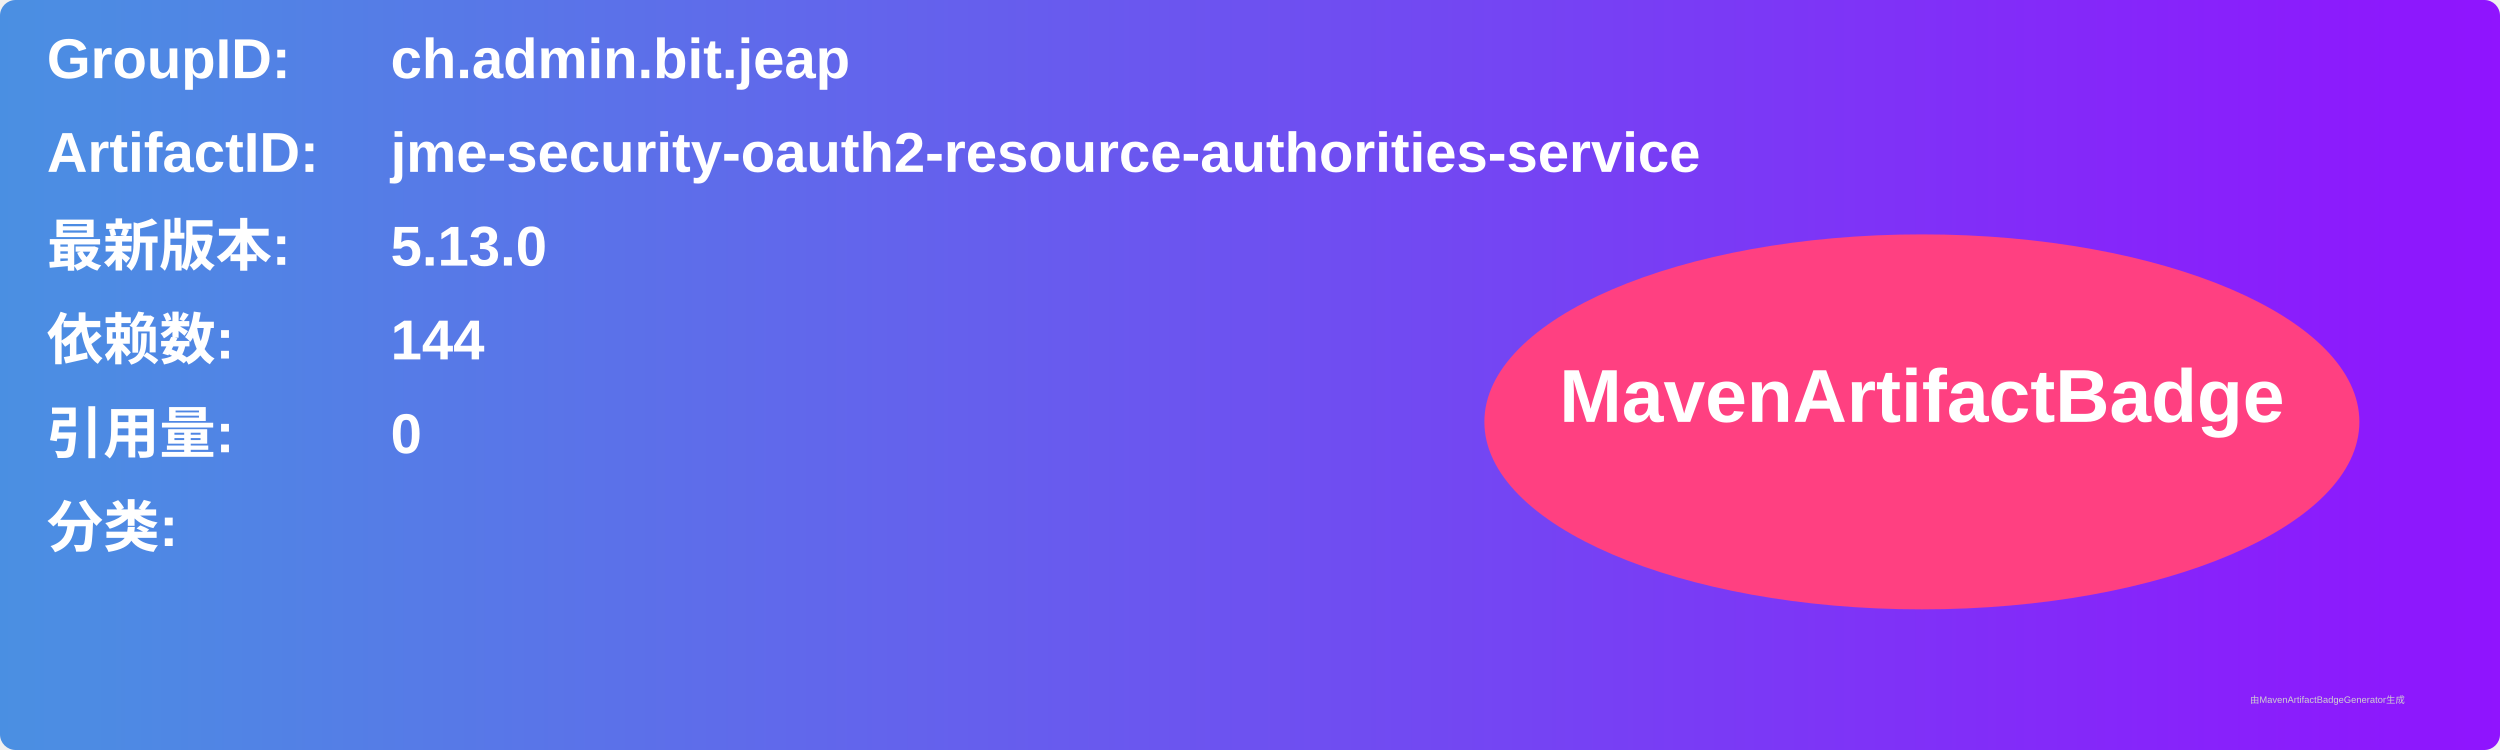
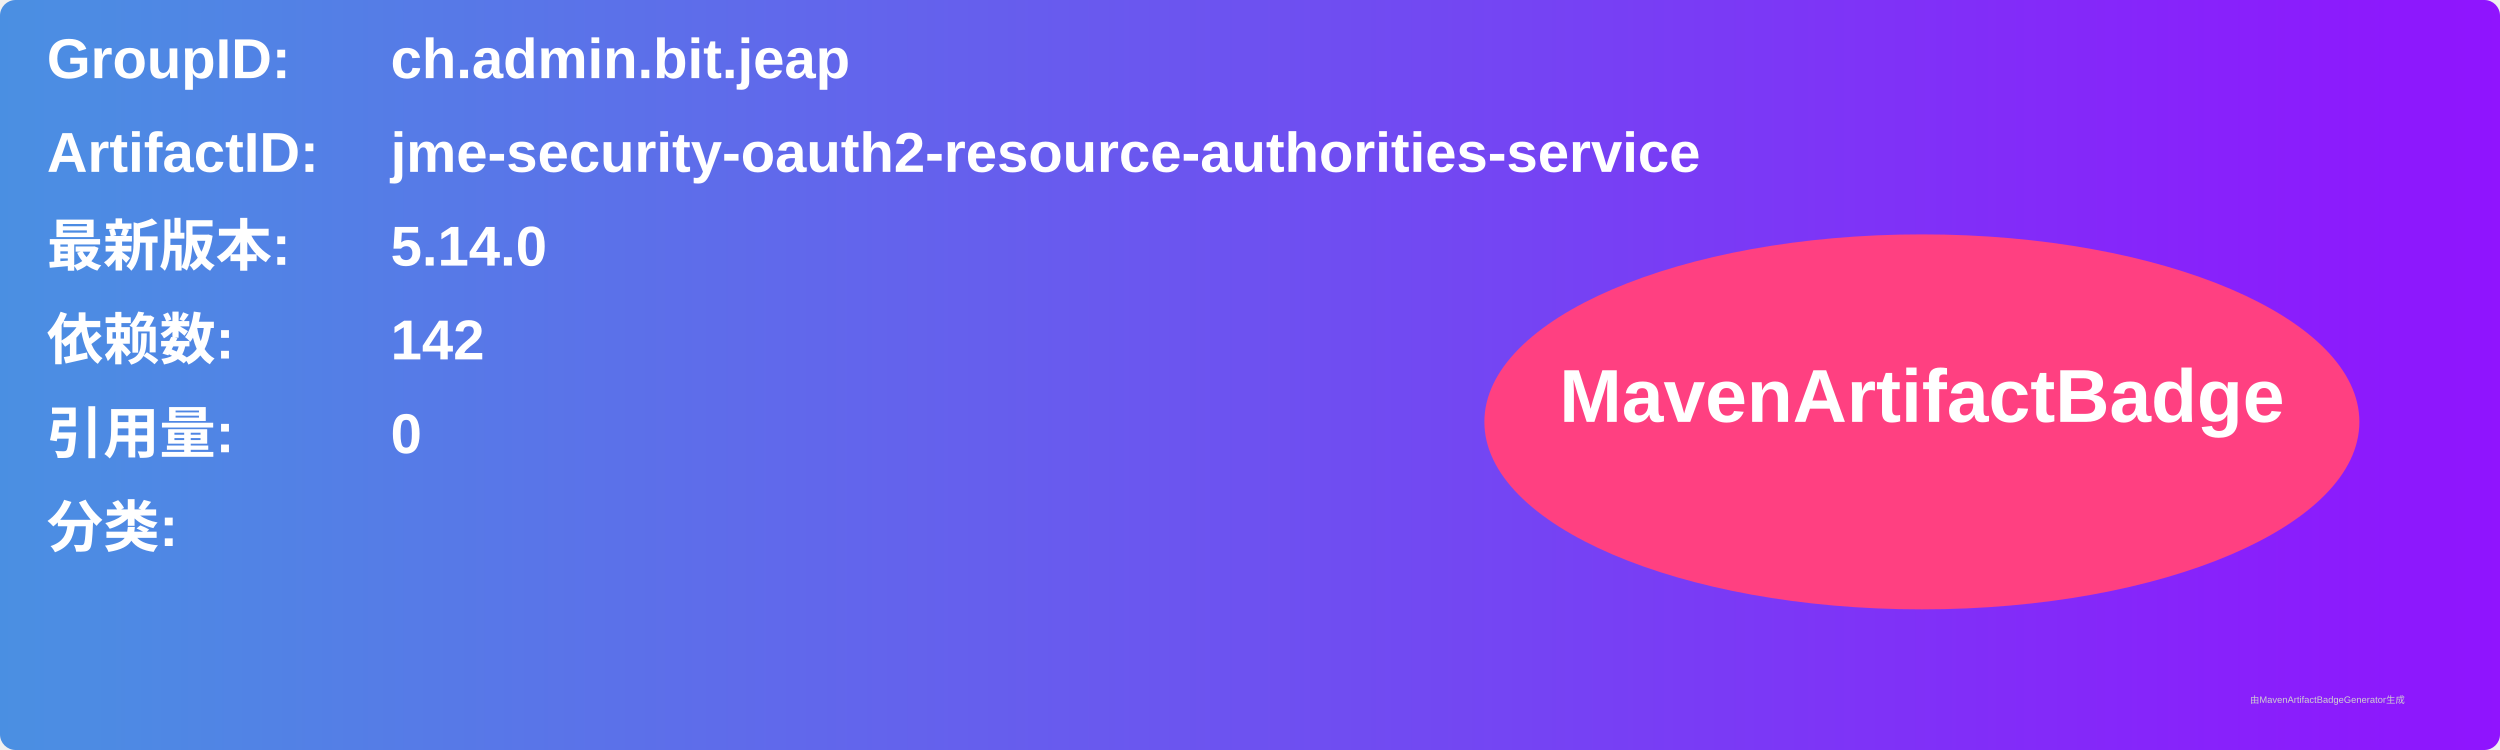
<svg xmlns="http://www.w3.org/2000/svg" width="800" height="240" viewBox="0 0 800 240">
  <linearGradient id="grad" x1="0%" y1="0%" x2="100%" y2="0%">
    <stop offset="0%" stop-color="#4a90e2" />
    <stop offset="100%" stop-color="#9013fe" />
  </linearGradient>
  <rect width="100%" height="100%" rx="5" ry="5" fill="url(#grad)" />
  <g transform="translate(15, 15)">
    <text x="0" y="10" font-family="Arial" font-size="18" fill="white" font-weight="bold" width="260">GroupID:</text>
    <text x="110" y="10" font-family="Arial" font-size="18" fill="white" font-weight="bold" width="460">ch.admin.bit.jeap</text>
    <text x="0" y="40" font-family="Arial" font-size="18" fill="white" font-weight="bold" width="260">ArtifactID:</text>
    <text x="110" y="40" font-family="Arial" font-size="18" fill="white" font-weight="bold" width="460">jme-security-oauth2-resource-authorities-service</text>
    <text x="0" y="70" font-family="Arial" font-size="18" fill="white" font-weight="bold">最新版本:</text>
    <text x="110" y="70" font-family="Arial" font-size="18" fill="white" font-weight="bold">
-       <tspan font-weight="bold">5.13.0</tspan>
+       <tspan font-weight="bold">5.14.0</tspan>
    </text>
    <text x="0" y="100" font-family="Arial" font-size="18" fill="white" font-weight="bold">依赖数: </text>
    <text x="110" y="100" font-family="Arial" font-size="18" fill="white">
-       <tspan font-weight="bold">144</tspan>
+       <tspan font-weight="bold">142</tspan>
    </text>
    <text x="0" y="130" font-family="Arial" font-size="18" fill="white" font-weight="bold">引用量: </text>
    <text x="110" y="130" font-family="Arial" font-size="18" fill="white">
      <tspan font-weight="bold">0</tspan>
    </text>
    <text x="0" y="160" font-family="Arial" font-size="18" fill="white" font-weight="bold">分类:</text>
    <text x="10" y="190" font-family="Arial" font-size="10" fill="white">
      <tspan font-weight="bold" />
    </text>
    <ellipse cx="600" cy="120" rx="140" ry="60" fill="#ff4081" />
    <text x="600" y="120" text-anchor="middle" font-family="Arial" font-size="24" fill="white" font-weight="bold">MavenArtifactBadge</text>
  </g>
  <text x="720" y="225" font-family="Arial" font-size="3" fill="#d0d0d0">由MavenArtifactBadgeGenerator生成</text>
</svg>
